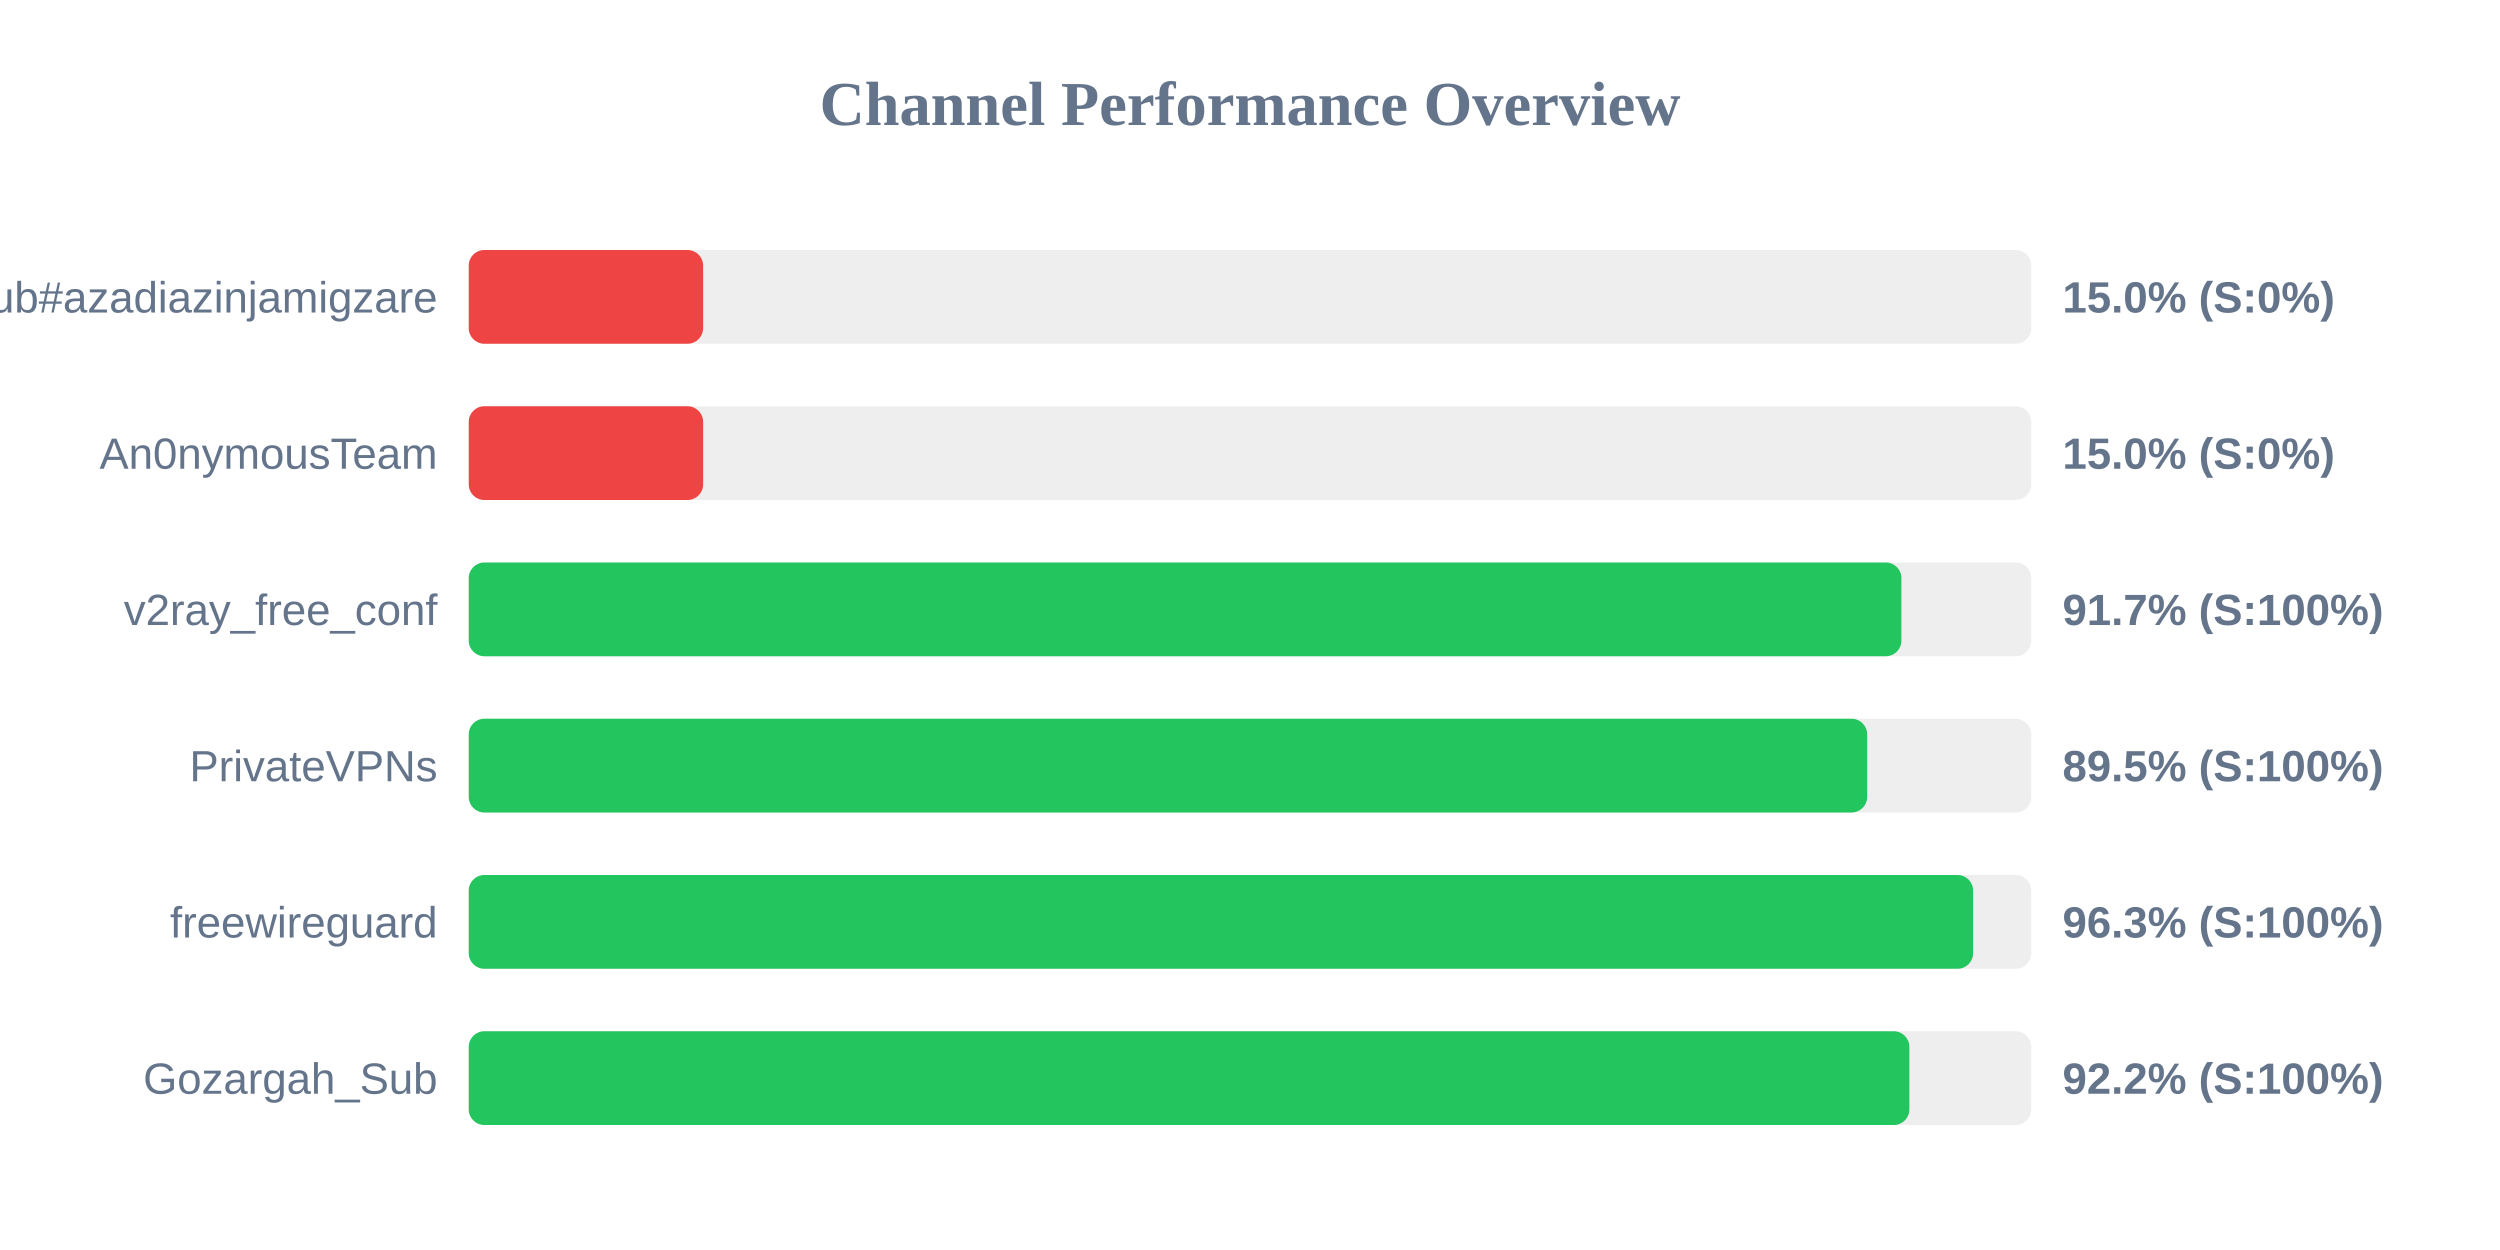
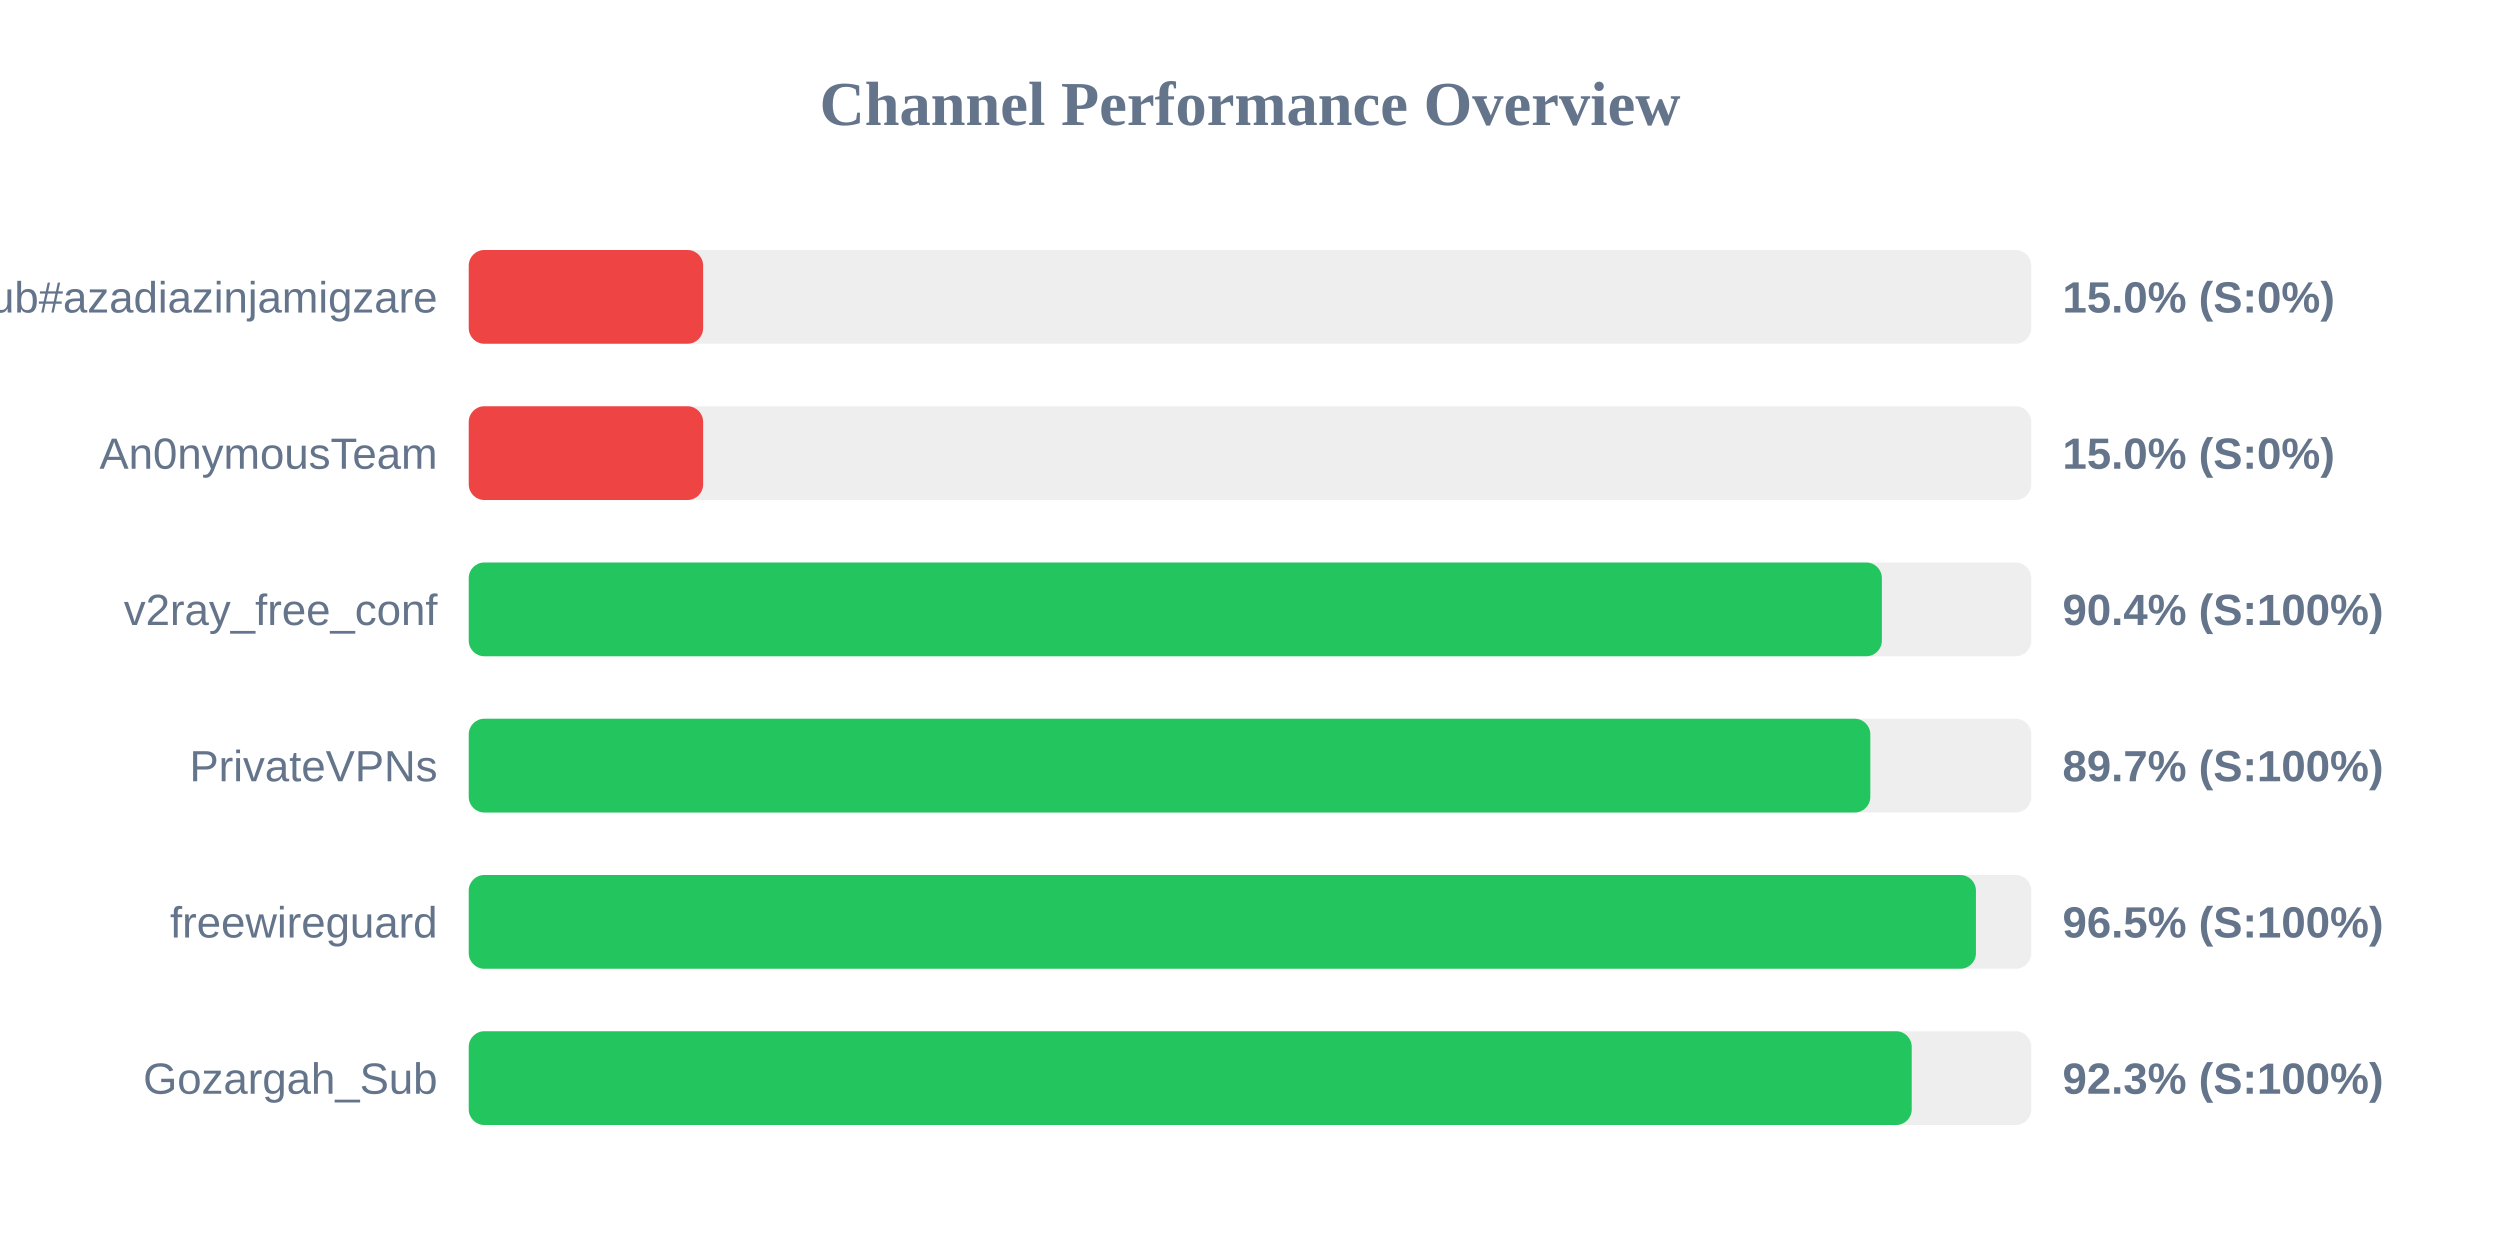
<svg xmlns="http://www.w3.org/2000/svg" width="800" height="400" version="1.1">
  <style>
        .row { font: 14px Arial; fill: #64748b; }
        .score { font: bold 14px Arial; fill: #64748b; }
    </style>
  <text x="400" y="40" text-anchor="middle" font-size="20px" font-weight="bold" fill="#64748b">Channel Performance Overview</text>
  <rect x="150" y="80" width="500" height="30" fill="#eee" rx="5" />
  <rect x="150" y="80" width="75.0" height="30" fill="#ef4444" rx="5" />
  <text x="140" y="100" text-anchor="end" class="row">Sub#azadiazinjamigzare</text>
  <text x="660" y="100" text-anchor="start" class="score">15.0% (S:0%)</text>
  <rect x="150" y="130" width="500" height="30" fill="#eee" rx="5" />
  <rect x="150" y="130" width="75.0" height="30" fill="#ef4444" rx="5" />
  <text x="140" y="150" text-anchor="end" class="row">An0nymousTeam</text>
  <text x="660" y="150" text-anchor="start" class="score">15.0% (S:0%)</text>
  <rect x="150" y="180" width="500" height="30" fill="#eee" rx="5" />
-   <rect x="150" y="180" width="458.45" height="30" fill="#22c55e" rx="5" />
+   <rect x="150" y="180" width="452.2" height="30" fill="#22c55e" rx="5" />
  <text x="140" y="200" text-anchor="end" class="row">v2ray_free_conf</text>
-   <text x="660" y="200" text-anchor="start" class="score">91.7% (S:100%)</text>
+   <text x="660" y="200" text-anchor="start" class="score">90.4% (S:100%)</text>
  <rect x="150" y="230" width="500" height="30" fill="#eee" rx="5" />
-   <rect x="150" y="230" width="447.5" height="30" fill="#22c55e" rx="5" />
+   <rect x="150" y="230" width="448.5" height="30" fill="#22c55e" rx="5" />
  <text x="140" y="250" text-anchor="end" class="row">PrivateVPNs</text>
-   <text x="660" y="250" text-anchor="start" class="score">89.5% (S:100%)</text>
+   <text x="660" y="250" text-anchor="start" class="score">89.7% (S:100%)</text>
  <rect x="150" y="280" width="500" height="30" fill="#eee" rx="5" />
-   <rect x="150" y="280" width="481.4" height="30" fill="#22c55e" rx="5" />
+   <rect x="150" y="280" width="482.3" height="30" fill="#22c55e" rx="5" />
  <text x="140" y="300" text-anchor="end" class="row">freewireguard</text>
-   <text x="660" y="300" text-anchor="start" class="score">96.3% (S:100%)</text>
+   <text x="660" y="300" text-anchor="start" class="score">96.5% (S:100%)</text>
  <rect x="150" y="330" width="500" height="30" fill="#eee" rx="5" />
-   <rect x="150" y="330" width="461.0" height="30" fill="#22c55e" rx="5" />
+   <rect x="150" y="330" width="461.75" height="30" fill="#22c55e" rx="5" />
  <text x="140" y="350" text-anchor="end" class="row">Gozargah_Sub</text>
-   <text x="660" y="350" text-anchor="start" class="score">92.2% (S:100%)</text>
+   <text x="660" y="350" text-anchor="start" class="score">92.3% (S:100%)</text>
</svg>
